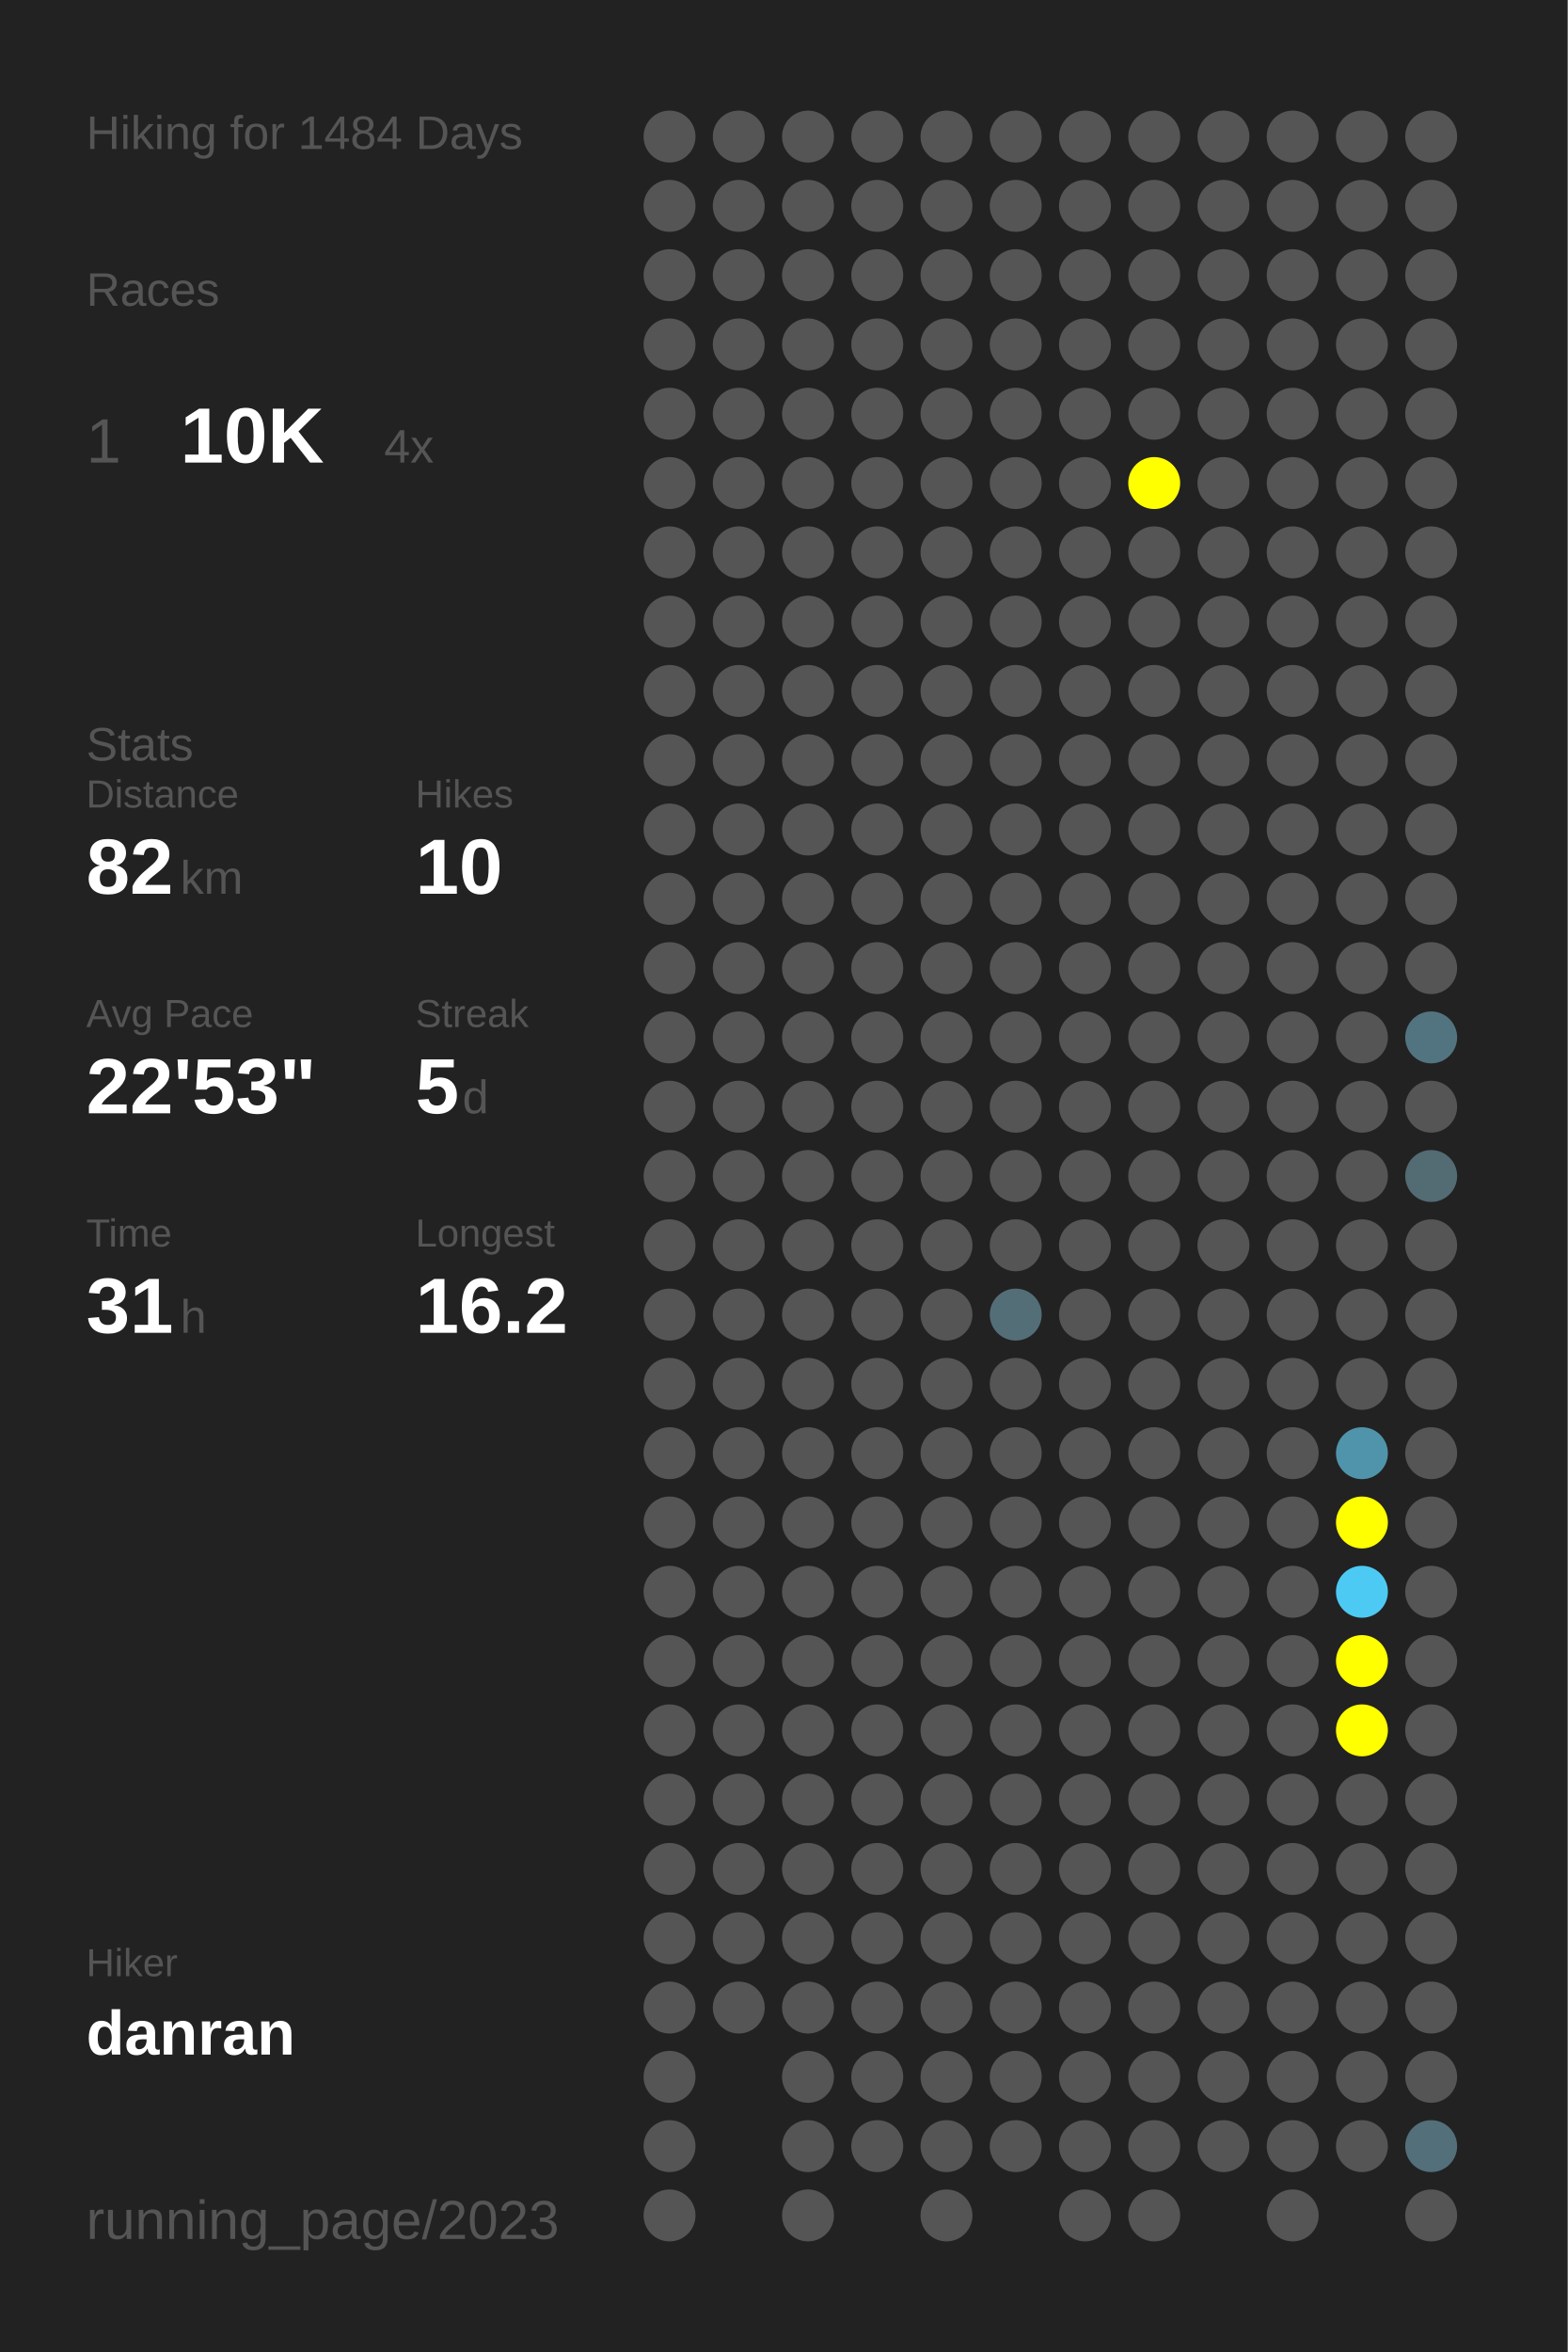
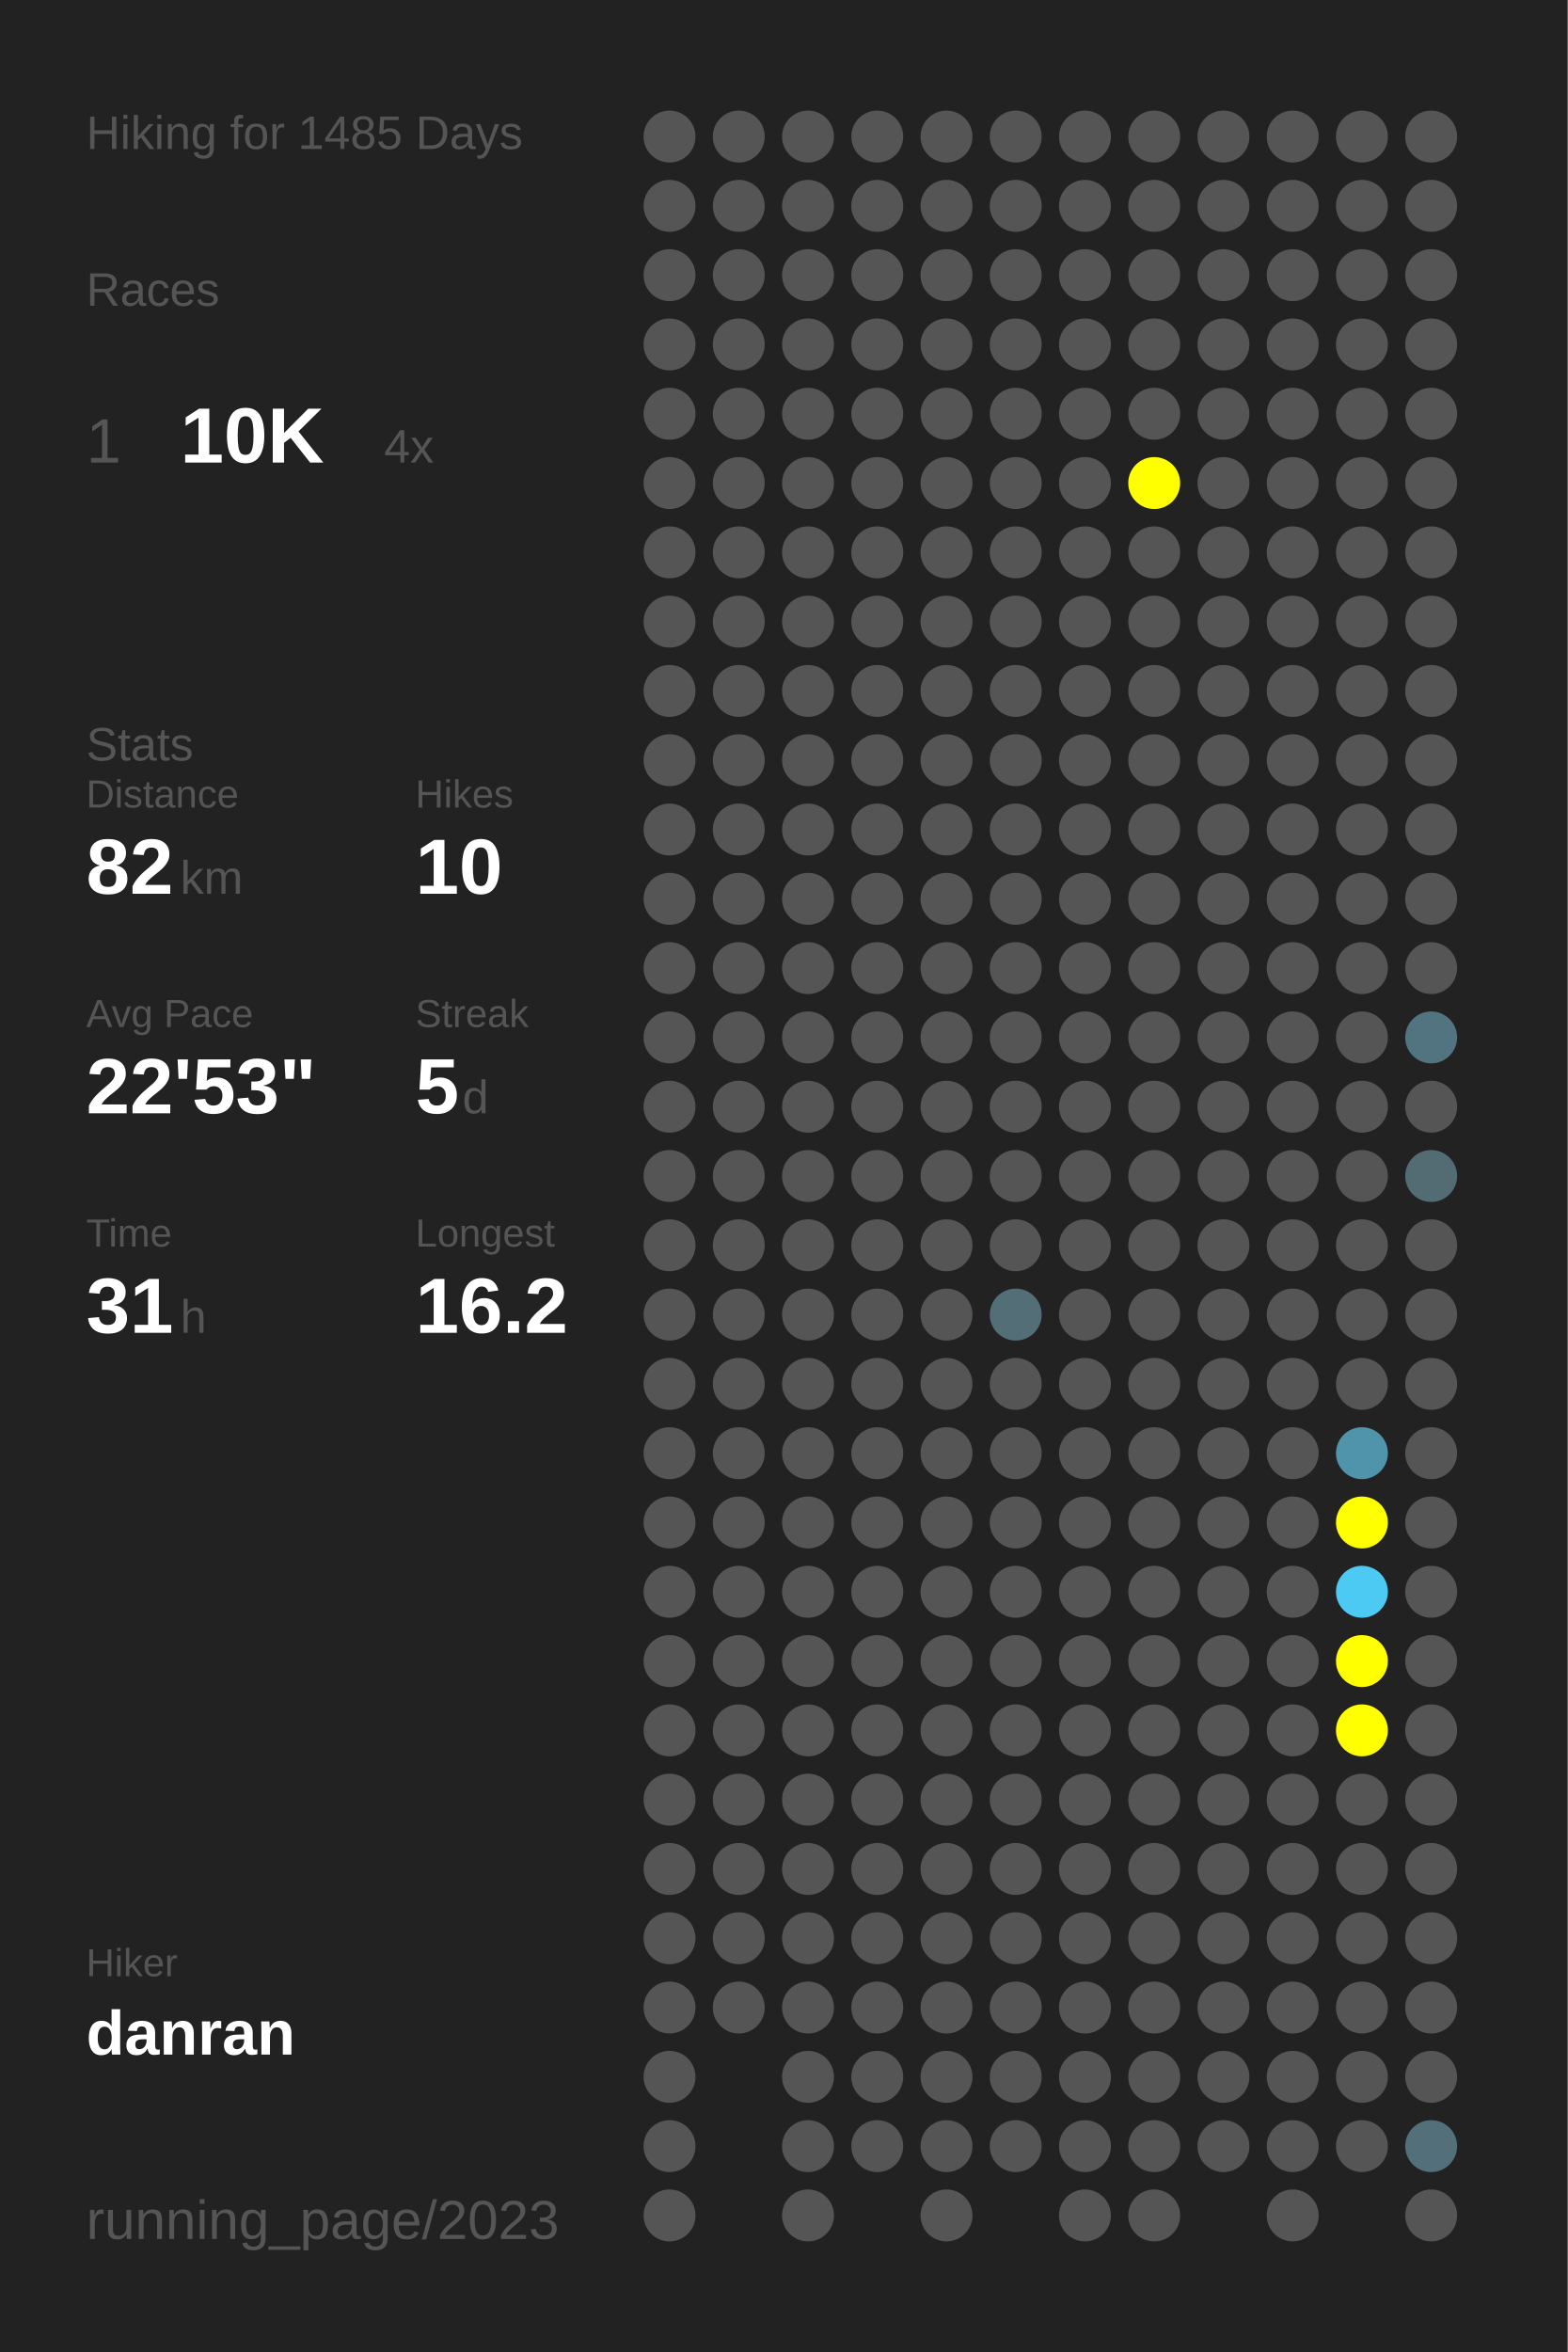
<svg xmlns="http://www.w3.org/2000/svg" baseProfile="full" height="300mm" version="1.1" viewBox="0,0,200,300" width="200mm">
  <defs />
  <rect fill="#222222" height="300" width="200" x="0" y="0" />
-   <text fill="#555555" style="font-size:6px; font-family:Arial;" x="11" y="19">Hiking for 1484 Days</text>
+   <text fill="#555555" style="font-size:6px; font-family:Arial;" x="11" y="19">Hiking for 1485 Days</text>
  <text fill="#555555" style="font-size:6px; font-family:Arial;" x="11" y="39">Races</text>
  <text fill="#555555" style="font-size:8px; font-family:Arial;" x="11" y="59">1</text>
  <text fill="#FFFFFF" style="font-size:10px; font-family:Arial; font-weight:bold;" x="23" y="59">10K</text>
  <text fill="#555555" style="font-size:6px; font-family:Arial;" x="49" y="59">4x</text>
  <text fill="#555555" style="font-size:6px; font-family:Arial;" x="11" y="97">Stats</text>
  <text fill="#555555" style="font-size:5px; font-family:Arial;" x="11" y="103">Distance</text>
  <text fill="#FFFFFF" style="font-size:10px; font-family:Arial; font-weight:bold;" x="11" y="114">82</text>
  <text fill="#555555" style="font-size:6px; font-family:Arial;" x="23" y="114">km</text>
  <text fill="#555555" style="font-size:5px; font-family:Arial;" x="53" y="103">Hikes</text>
  <text fill="#FFFFFF" style="font-size:10px; font-family:Arial; font-weight:bold;" x="53" y="114">10</text>
  <text fill="#555555" style="font-size:5px; font-family:Arial;" x="11" y="131">Avg Pace</text>
  <text fill="#FFFFFF" style="font-size:10px; font-family:Arial; font-weight:bold;" x="11" y="142">22'53"</text>
  <text fill="#555555" style="font-size:5px; font-family:Arial;" x="53" y="131">Streak</text>
  <text fill="#FFFFFF" style="font-size:10px; font-family:Arial; font-weight:bold;" x="53" y="142">5</text>
  <text fill="#555555" style="font-size:6px; font-family:Arial;" x="59" y="142">d</text>
  <text fill="#555555" style="font-size:5px; font-family:Arial;" x="11" y="159">Time</text>
  <text fill="#FFFFFF" style="font-size:10px; font-family:Arial; font-weight:bold;" x="11" y="170">31</text>
  <text fill="#555555" style="font-size:6px; font-family:Arial;" x="23" y="170">h</text>
  <text fill="#555555" style="font-size:5px; font-family:Arial;" x="53" y="159">Longest</text>
  <text fill="#FFFFFF" style="font-size:10px; font-family:Arial; font-weight:bold;" x="53" y="170">16.2</text>
  <text fill="#555555" style="font-size:5px; font-family:Arial;" x="11" y="252.065">Hiker</text>
  <text fill="#FFFFFF" style="font-size:8px; font-family:Arial; font-weight:bold;" x="11" y="262.065">danran</text>
  <text fill="#555555" style="font-size:7px; font-family:Arial;" x="11" y="285.581">running_page/2023</text>
  <circle cx="85.417" cy="17.419" fill="#555555" r="3.312" />
  <circle cx="85.417" cy="26.258" fill="#555555" r="3.312" />
  <circle cx="85.417" cy="35.097" fill="#555555" r="3.312" />
  <circle cx="85.417" cy="43.935" fill="#555555" r="3.312" />
  <circle cx="85.417" cy="52.774" fill="#555555" r="3.312" />
  <circle cx="85.417" cy="61.613" fill="#555555" r="3.312" />
  <circle cx="85.417" cy="70.452" fill="#555555" r="3.312" />
  <circle cx="85.417" cy="79.29" fill="#555555" r="3.312" />
  <circle cx="85.417" cy="88.129" fill="#555555" r="3.312" />
  <circle cx="85.417" cy="96.968" fill="#555555" r="3.312" />
  <circle cx="85.417" cy="105.806" fill="#555555" r="3.312" />
  <circle cx="85.417" cy="114.645" fill="#555555" r="3.312" />
  <circle cx="85.417" cy="123.484" fill="#555555" r="3.312" />
  <circle cx="85.417" cy="132.323" fill="#555555" r="3.312" />
  <circle cx="85.417" cy="141.161" fill="#555555" r="3.312" />
  <circle cx="85.417" cy="150" fill="#555555" r="3.312" />
  <circle cx="85.417" cy="158.839" fill="#555555" r="3.312" />
  <circle cx="85.417" cy="167.677" fill="#555555" r="3.312" />
  <circle cx="85.417" cy="176.516" fill="#555555" r="3.312" />
  <circle cx="85.417" cy="185.355" fill="#555555" r="3.312" />
  <circle cx="85.417" cy="194.194" fill="#555555" r="3.312" />
  <circle cx="85.417" cy="203.032" fill="#555555" r="3.312" />
  <circle cx="85.417" cy="211.871" fill="#555555" r="3.312" />
  <circle cx="85.417" cy="220.71" fill="#555555" r="3.312" />
  <circle cx="85.417" cy="229.548" fill="#555555" r="3.312" />
  <circle cx="85.417" cy="238.387" fill="#555555" r="3.312" />
  <circle cx="85.417" cy="247.226" fill="#555555" r="3.312" />
  <circle cx="85.417" cy="256.065" fill="#555555" r="3.312" />
  <circle cx="85.417" cy="264.903" fill="#555555" r="3.312" />
  <circle cx="85.417" cy="273.742" fill="#555555" r="3.312" />
  <circle cx="85.417" cy="282.581" fill="#555555" r="3.312" />
  <circle cx="94.25" cy="17.419" fill="#555555" r="3.312" />
  <circle cx="94.25" cy="26.258" fill="#555555" r="3.312" />
  <circle cx="94.25" cy="35.097" fill="#555555" r="3.312" />
  <circle cx="94.25" cy="43.935" fill="#555555" r="3.312" />
  <circle cx="94.25" cy="52.774" fill="#555555" r="3.312" />
  <circle cx="94.25" cy="61.613" fill="#555555" r="3.312" />
  <circle cx="94.25" cy="70.452" fill="#555555" r="3.312" />
  <circle cx="94.25" cy="79.29" fill="#555555" r="3.312" />
  <circle cx="94.25" cy="88.129" fill="#555555" r="3.312" />
  <circle cx="94.25" cy="96.968" fill="#555555" r="3.312" />
  <circle cx="94.25" cy="105.806" fill="#555555" r="3.312" />
  <circle cx="94.25" cy="114.645" fill="#555555" r="3.312" />
  <circle cx="94.25" cy="123.484" fill="#555555" r="3.312" />
  <circle cx="94.25" cy="132.323" fill="#555555" r="3.312" />
  <circle cx="94.25" cy="141.161" fill="#555555" r="3.312" />
  <circle cx="94.25" cy="150" fill="#555555" r="3.312" />
  <circle cx="94.25" cy="158.839" fill="#555555" r="3.312" />
  <circle cx="94.25" cy="167.677" fill="#555555" r="3.312" />
  <circle cx="94.25" cy="176.516" fill="#555555" r="3.312" />
  <circle cx="94.25" cy="185.355" fill="#555555" r="3.312" />
  <circle cx="94.25" cy="194.194" fill="#555555" r="3.312" />
  <circle cx="94.25" cy="203.032" fill="#555555" r="3.312" />
  <circle cx="94.25" cy="211.871" fill="#555555" r="3.312" />
  <circle cx="94.25" cy="220.71" fill="#555555" r="3.312" />
  <circle cx="94.25" cy="229.548" fill="#555555" r="3.312" />
  <circle cx="94.25" cy="238.387" fill="#555555" r="3.312" />
  <circle cx="94.25" cy="247.226" fill="#555555" r="3.312" />
  <circle cx="94.25" cy="256.065" fill="#555555" r="3.312" />
  <circle cx="103.083" cy="17.419" fill="#555555" r="3.312" />
  <circle cx="103.083" cy="26.258" fill="#555555" r="3.312" />
  <circle cx="103.083" cy="35.097" fill="#555555" r="3.312" />
  <circle cx="103.083" cy="43.935" fill="#555555" r="3.312" />
  <circle cx="103.083" cy="52.774" fill="#555555" r="3.312" />
  <circle cx="103.083" cy="61.613" fill="#555555" r="3.312" />
  <circle cx="103.083" cy="70.452" fill="#555555" r="3.312" />
  <circle cx="103.083" cy="79.29" fill="#555555" r="3.312" />
  <circle cx="103.083" cy="88.129" fill="#555555" r="3.312" />
  <circle cx="103.083" cy="96.968" fill="#555555" r="3.312" />
  <circle cx="103.083" cy="105.806" fill="#555555" r="3.312" />
  <circle cx="103.083" cy="114.645" fill="#555555" r="3.312" />
  <circle cx="103.083" cy="123.484" fill="#555555" r="3.312" />
  <circle cx="103.083" cy="132.323" fill="#555555" r="3.312" />
  <circle cx="103.083" cy="141.161" fill="#555555" r="3.312" />
  <circle cx="103.083" cy="150" fill="#555555" r="3.312" />
  <circle cx="103.083" cy="158.839" fill="#555555" r="3.312" />
  <circle cx="103.083" cy="167.677" fill="#555555" r="3.312" />
  <circle cx="103.083" cy="176.516" fill="#555555" r="3.312" />
  <circle cx="103.083" cy="185.355" fill="#555555" r="3.312" />
  <circle cx="103.083" cy="194.194" fill="#555555" r="3.312" />
  <circle cx="103.083" cy="203.032" fill="#555555" r="3.312" />
  <circle cx="103.083" cy="211.871" fill="#555555" r="3.312" />
  <circle cx="103.083" cy="220.71" fill="#555555" r="3.312" />
  <circle cx="103.083" cy="229.548" fill="#555555" r="3.312" />
  <circle cx="103.083" cy="238.387" fill="#555555" r="3.312" />
  <circle cx="103.083" cy="247.226" fill="#555555" r="3.312" />
  <circle cx="103.083" cy="256.065" fill="#555555" r="3.312" />
  <circle cx="103.083" cy="264.903" fill="#555555" r="3.312" />
  <circle cx="103.083" cy="273.742" fill="#555555" r="3.312" />
  <circle cx="103.083" cy="282.581" fill="#555555" r="3.312" />
  <circle cx="111.917" cy="17.419" fill="#555555" r="3.312" />
  <circle cx="111.917" cy="26.258" fill="#555555" r="3.312" />
  <circle cx="111.917" cy="35.097" fill="#555555" r="3.312" />
  <circle cx="111.917" cy="43.935" fill="#555555" r="3.312" />
  <circle cx="111.917" cy="52.774" fill="#555555" r="3.312" />
  <circle cx="111.917" cy="61.613" fill="#555555" r="3.312" />
  <circle cx="111.917" cy="70.452" fill="#555555" r="3.312" />
  <circle cx="111.917" cy="79.29" fill="#555555" r="3.312" />
  <circle cx="111.917" cy="88.129" fill="#555555" r="3.312" />
  <circle cx="111.917" cy="96.968" fill="#555555" r="3.312" />
  <circle cx="111.917" cy="105.806" fill="#555555" r="3.312" />
  <circle cx="111.917" cy="114.645" fill="#555555" r="3.312" />
  <circle cx="111.917" cy="123.484" fill="#555555" r="3.312" />
  <circle cx="111.917" cy="132.323" fill="#555555" r="3.312" />
  <circle cx="111.917" cy="141.161" fill="#555555" r="3.312" />
  <circle cx="111.917" cy="150" fill="#555555" r="3.312" />
  <circle cx="111.917" cy="158.839" fill="#555555" r="3.312" />
  <circle cx="111.917" cy="167.677" fill="#555555" r="3.312" />
  <circle cx="111.917" cy="176.516" fill="#555555" r="3.312" />
  <circle cx="111.917" cy="185.355" fill="#555555" r="3.312" />
  <circle cx="111.917" cy="194.194" fill="#555555" r="3.312" />
  <circle cx="111.917" cy="203.032" fill="#555555" r="3.312" />
  <circle cx="111.917" cy="211.871" fill="#555555" r="3.312" />
  <circle cx="111.917" cy="220.71" fill="#555555" r="3.312" />
  <circle cx="111.917" cy="229.548" fill="#555555" r="3.312" />
  <circle cx="111.917" cy="238.387" fill="#555555" r="3.312" />
  <circle cx="111.917" cy="247.226" fill="#555555" r="3.312" />
  <circle cx="111.917" cy="256.065" fill="#555555" r="3.312" />
  <circle cx="111.917" cy="264.903" fill="#555555" r="3.312" />
  <circle cx="111.917" cy="273.742" fill="#555555" r="3.312" />
  <circle cx="120.75" cy="17.419" fill="#555555" r="3.312" />
  <circle cx="120.75" cy="26.258" fill="#555555" r="3.312" />
  <circle cx="120.75" cy="35.097" fill="#555555" r="3.312" />
  <circle cx="120.75" cy="43.935" fill="#555555" r="3.312" />
  <circle cx="120.75" cy="52.774" fill="#555555" r="3.312" />
  <circle cx="120.75" cy="61.613" fill="#555555" r="3.312" />
  <circle cx="120.75" cy="70.452" fill="#555555" r="3.312" />
  <circle cx="120.75" cy="79.29" fill="#555555" r="3.312" />
  <circle cx="120.75" cy="88.129" fill="#555555" r="3.312" />
  <circle cx="120.75" cy="96.968" fill="#555555" r="3.312" />
  <circle cx="120.75" cy="105.806" fill="#555555" r="3.312" />
  <circle cx="120.75" cy="114.645" fill="#555555" r="3.312" />
  <circle cx="120.75" cy="123.484" fill="#555555" r="3.312" />
  <circle cx="120.75" cy="132.323" fill="#555555" r="3.312" />
  <circle cx="120.75" cy="141.161" fill="#555555" r="3.312" />
  <circle cx="120.75" cy="150" fill="#555555" r="3.312" />
  <circle cx="120.75" cy="158.839" fill="#555555" r="3.312" />
  <circle cx="120.75" cy="167.677" fill="#555555" r="3.312" />
  <circle cx="120.75" cy="176.516" fill="#555555" r="3.312" />
  <circle cx="120.75" cy="185.355" fill="#555555" r="3.312" />
  <circle cx="120.75" cy="194.194" fill="#555555" r="3.312" />
  <circle cx="120.75" cy="203.032" fill="#555555" r="3.312" />
  <circle cx="120.75" cy="211.871" fill="#555555" r="3.312" />
  <circle cx="120.75" cy="220.71" fill="#555555" r="3.312" />
  <circle cx="120.75" cy="229.548" fill="#555555" r="3.312" />
  <circle cx="120.75" cy="238.387" fill="#555555" r="3.312" />
  <circle cx="120.75" cy="247.226" fill="#555555" r="3.312" />
  <circle cx="120.75" cy="256.065" fill="#555555" r="3.312" />
  <circle cx="120.75" cy="264.903" fill="#555555" r="3.312" />
  <circle cx="120.75" cy="273.742" fill="#555555" r="3.312" />
  <circle cx="120.75" cy="282.581" fill="#555555" r="3.312" />
  <circle cx="129.583" cy="17.419" fill="#555555" r="3.312" />
  <circle cx="129.583" cy="26.258" fill="#555555" r="3.312" />
  <circle cx="129.583" cy="35.097" fill="#555555" r="3.312" />
  <circle cx="129.583" cy="43.935" fill="#555555" r="3.312" />
  <circle cx="129.583" cy="52.774" fill="#555555" r="3.312" />
  <circle cx="129.583" cy="61.613" fill="#555555" r="3.312" />
  <circle cx="129.583" cy="70.452" fill="#555555" r="3.312" />
  <circle cx="129.583" cy="79.29" fill="#555555" r="3.312" />
  <circle cx="129.583" cy="88.129" fill="#555555" r="3.312" />
  <circle cx="129.583" cy="96.968" fill="#555555" r="3.312" />
  <circle cx="129.583" cy="105.806" fill="#555555" r="3.312" />
  <circle cx="129.583" cy="114.645" fill="#555555" r="3.312" />
  <circle cx="129.583" cy="123.484" fill="#555555" r="3.312" />
  <circle cx="129.583" cy="132.323" fill="#555555" r="3.312" />
  <circle cx="129.583" cy="141.161" fill="#555555" r="3.312" />
  <circle cx="129.583" cy="150" fill="#555555" r="3.312" />
  <circle cx="129.583" cy="158.839" fill="#555555" r="3.312" />
  <circle cx="129.583" cy="167.677" fill="#536e77" r="3.312" />
  <circle cx="129.583" cy="176.516" fill="#555555" r="3.312" />
  <circle cx="129.583" cy="185.355" fill="#555555" r="3.312" />
  <circle cx="129.583" cy="194.194" fill="#555555" r="3.312" />
  <circle cx="129.583" cy="203.032" fill="#555555" r="3.312" />
  <circle cx="129.583" cy="211.871" fill="#555555" r="3.312" />
  <circle cx="129.583" cy="220.71" fill="#555555" r="3.312" />
  <circle cx="129.583" cy="229.548" fill="#555555" r="3.312" />
  <circle cx="129.583" cy="238.387" fill="#555555" r="3.312" />
  <circle cx="129.583" cy="247.226" fill="#555555" r="3.312" />
  <circle cx="129.583" cy="256.065" fill="#555555" r="3.312" />
  <circle cx="129.583" cy="264.903" fill="#555555" r="3.312" />
  <circle cx="129.583" cy="273.742" fill="#555555" r="3.312" />
  <circle cx="138.417" cy="17.419" fill="#555555" r="3.312" />
  <circle cx="138.417" cy="26.258" fill="#555555" r="3.312" />
  <circle cx="138.417" cy="35.097" fill="#555555" r="3.312" />
  <circle cx="138.417" cy="43.935" fill="#555555" r="3.312" />
  <circle cx="138.417" cy="52.774" fill="#555555" r="3.312" />
  <circle cx="138.417" cy="61.613" fill="#555555" r="3.312" />
  <circle cx="138.417" cy="70.452" fill="#555555" r="3.312" />
  <circle cx="138.417" cy="79.29" fill="#555555" r="3.312" />
  <circle cx="138.417" cy="88.129" fill="#555555" r="3.312" />
  <circle cx="138.417" cy="96.968" fill="#555555" r="3.312" />
  <circle cx="138.417" cy="105.806" fill="#555555" r="3.312" />
  <circle cx="138.417" cy="114.645" fill="#555555" r="3.312" />
  <circle cx="138.417" cy="123.484" fill="#555555" r="3.312" />
  <circle cx="138.417" cy="132.323" fill="#555555" r="3.312" />
  <circle cx="138.417" cy="141.161" fill="#555555" r="3.312" />
  <circle cx="138.417" cy="150" fill="#555555" r="3.312" />
  <circle cx="138.417" cy="158.839" fill="#555555" r="3.312" />
  <circle cx="138.417" cy="167.677" fill="#555555" r="3.312" />
  <circle cx="138.417" cy="176.516" fill="#555555" r="3.312" />
  <circle cx="138.417" cy="185.355" fill="#555555" r="3.312" />
  <circle cx="138.417" cy="194.194" fill="#555555" r="3.312" />
  <circle cx="138.417" cy="203.032" fill="#555555" r="3.312" />
  <circle cx="138.417" cy="211.871" fill="#555555" r="3.312" />
  <circle cx="138.417" cy="220.71" fill="#555555" r="3.312" />
  <circle cx="138.417" cy="229.548" fill="#555555" r="3.312" />
  <circle cx="138.417" cy="238.387" fill="#555555" r="3.312" />
  <circle cx="138.417" cy="247.226" fill="#555555" r="3.312" />
  <circle cx="138.417" cy="256.065" fill="#555555" r="3.312" />
  <circle cx="138.417" cy="264.903" fill="#555555" r="3.312" />
  <circle cx="138.417" cy="273.742" fill="#555555" r="3.312" />
  <circle cx="138.417" cy="282.581" fill="#555555" r="3.312" />
  <circle cx="147.25" cy="17.419" fill="#555555" r="3.312" />
  <circle cx="147.25" cy="26.258" fill="#555555" r="3.312" />
  <circle cx="147.25" cy="35.097" fill="#555555" r="3.312" />
  <circle cx="147.25" cy="43.935" fill="#555555" r="3.312" />
  <circle cx="147.25" cy="52.774" fill="#555555" r="3.312" />
  <circle cx="147.25" cy="61.613" fill="#FFFF00" r="3.312" />
  <circle cx="147.25" cy="70.452" fill="#555555" r="3.312" />
  <circle cx="147.25" cy="79.29" fill="#555555" r="3.312" />
  <circle cx="147.25" cy="88.129" fill="#555555" r="3.312" />
  <circle cx="147.25" cy="96.968" fill="#555555" r="3.312" />
  <circle cx="147.25" cy="105.806" fill="#555555" r="3.312" />
  <circle cx="147.25" cy="114.645" fill="#555555" r="3.312" />
  <circle cx="147.25" cy="123.484" fill="#555555" r="3.312" />
  <circle cx="147.25" cy="132.323" fill="#555555" r="3.312" />
  <circle cx="147.25" cy="141.161" fill="#555555" r="3.312" />
  <circle cx="147.25" cy="150" fill="#555555" r="3.312" />
  <circle cx="147.25" cy="158.839" fill="#555555" r="3.312" />
  <circle cx="147.25" cy="167.677" fill="#555555" r="3.312" />
  <circle cx="147.25" cy="176.516" fill="#555555" r="3.312" />
  <circle cx="147.25" cy="185.355" fill="#555555" r="3.312" />
  <circle cx="147.25" cy="194.194" fill="#555555" r="3.312" />
  <circle cx="147.25" cy="203.032" fill="#555555" r="3.312" />
  <circle cx="147.25" cy="211.871" fill="#555555" r="3.312" />
  <circle cx="147.25" cy="220.71" fill="#555555" r="3.312" />
  <circle cx="147.25" cy="229.548" fill="#555555" r="3.312" />
  <circle cx="147.25" cy="238.387" fill="#555555" r="3.312" />
  <circle cx="147.25" cy="247.226" fill="#555555" r="3.312" />
  <circle cx="147.25" cy="256.065" fill="#555555" r="3.312" />
  <circle cx="147.25" cy="264.903" fill="#555555" r="3.312" />
  <circle cx="147.25" cy="273.742" fill="#555555" r="3.312" />
  <circle cx="147.25" cy="282.581" fill="#555555" r="3.312" />
  <circle cx="156.083" cy="17.419" fill="#555555" r="3.312" />
  <circle cx="156.083" cy="26.258" fill="#555555" r="3.312" />
  <circle cx="156.083" cy="35.097" fill="#555555" r="3.312" />
  <circle cx="156.083" cy="43.935" fill="#555555" r="3.312" />
  <circle cx="156.083" cy="52.774" fill="#555555" r="3.312" />
  <circle cx="156.083" cy="61.613" fill="#555555" r="3.312" />
  <circle cx="156.083" cy="70.452" fill="#555555" r="3.312" />
  <circle cx="156.083" cy="79.29" fill="#555555" r="3.312" />
  <circle cx="156.083" cy="88.129" fill="#555555" r="3.312" />
  <circle cx="156.083" cy="96.968" fill="#555555" r="3.312" />
  <circle cx="156.083" cy="105.806" fill="#555555" r="3.312" />
  <circle cx="156.083" cy="114.645" fill="#555555" r="3.312" />
  <circle cx="156.083" cy="123.484" fill="#555555" r="3.312" />
  <circle cx="156.083" cy="132.323" fill="#555555" r="3.312" />
  <circle cx="156.083" cy="141.161" fill="#555555" r="3.312" />
  <circle cx="156.083" cy="150" fill="#555555" r="3.312" />
  <circle cx="156.083" cy="158.839" fill="#555555" r="3.312" />
  <circle cx="156.083" cy="167.677" fill="#555555" r="3.312" />
  <circle cx="156.083" cy="176.516" fill="#555555" r="3.312" />
  <circle cx="156.083" cy="185.355" fill="#555555" r="3.312" />
  <circle cx="156.083" cy="194.194" fill="#555555" r="3.312" />
  <circle cx="156.083" cy="203.032" fill="#555555" r="3.312" />
  <circle cx="156.083" cy="211.871" fill="#555555" r="3.312" />
  <circle cx="156.083" cy="220.71" fill="#555555" r="3.312" />
  <circle cx="156.083" cy="229.548" fill="#555555" r="3.312" />
  <circle cx="156.083" cy="238.387" fill="#555555" r="3.312" />
  <circle cx="156.083" cy="247.226" fill="#555555" r="3.312" />
  <circle cx="156.083" cy="256.065" fill="#555555" r="3.312" />
  <circle cx="156.083" cy="264.903" fill="#555555" r="3.312" />
  <circle cx="156.083" cy="273.742" fill="#555555" r="3.312" />
  <circle cx="164.917" cy="17.419" fill="#555555" r="3.312" />
  <circle cx="164.917" cy="26.258" fill="#555555" r="3.312" />
  <circle cx="164.917" cy="35.097" fill="#555555" r="3.312" />
  <circle cx="164.917" cy="43.935" fill="#555555" r="3.312" />
  <circle cx="164.917" cy="52.774" fill="#555555" r="3.312" />
  <circle cx="164.917" cy="61.613" fill="#555555" r="3.312" />
  <circle cx="164.917" cy="70.452" fill="#555555" r="3.312" />
  <circle cx="164.917" cy="79.29" fill="#555555" r="3.312" />
  <circle cx="164.917" cy="88.129" fill="#555555" r="3.312" />
  <circle cx="164.917" cy="96.968" fill="#555555" r="3.312" />
  <circle cx="164.917" cy="105.806" fill="#555555" r="3.312" />
  <circle cx="164.917" cy="114.645" fill="#555555" r="3.312" />
  <circle cx="164.917" cy="123.484" fill="#555555" r="3.312" />
  <circle cx="164.917" cy="132.323" fill="#555555" r="3.312" />
  <circle cx="164.917" cy="141.161" fill="#555555" r="3.312" />
  <circle cx="164.917" cy="150" fill="#555555" r="3.312" />
  <circle cx="164.917" cy="158.839" fill="#555555" r="3.312" />
  <circle cx="164.917" cy="167.677" fill="#555555" r="3.312" />
  <circle cx="164.917" cy="176.516" fill="#555555" r="3.312" />
  <circle cx="164.917" cy="185.355" fill="#555555" r="3.312" />
  <circle cx="164.917" cy="194.194" fill="#555555" r="3.312" />
  <circle cx="164.917" cy="203.032" fill="#555555" r="3.312" />
  <circle cx="164.917" cy="211.871" fill="#555555" r="3.312" />
  <circle cx="164.917" cy="220.71" fill="#555555" r="3.312" />
  <circle cx="164.917" cy="229.548" fill="#555555" r="3.312" />
  <circle cx="164.917" cy="238.387" fill="#555555" r="3.312" />
  <circle cx="164.917" cy="247.226" fill="#555555" r="3.312" />
  <circle cx="164.917" cy="256.065" fill="#555555" r="3.312" />
  <circle cx="164.917" cy="264.903" fill="#555555" r="3.312" />
  <circle cx="164.917" cy="273.742" fill="#555555" r="3.312" />
  <circle cx="164.917" cy="282.581" fill="#555555" r="3.312" />
  <circle cx="173.75" cy="17.419" fill="#555555" r="3.312" />
  <circle cx="173.75" cy="26.258" fill="#555555" r="3.312" />
  <circle cx="173.75" cy="35.097" fill="#555555" r="3.312" />
  <circle cx="173.75" cy="43.935" fill="#555555" r="3.312" />
  <circle cx="173.75" cy="52.774" fill="#555555" r="3.312" />
  <circle cx="173.75" cy="61.613" fill="#555555" r="3.312" />
  <circle cx="173.75" cy="70.452" fill="#555555" r="3.312" />
  <circle cx="173.75" cy="79.29" fill="#555555" r="3.312" />
  <circle cx="173.75" cy="88.129" fill="#555555" r="3.312" />
  <circle cx="173.75" cy="96.968" fill="#555555" r="3.312" />
  <circle cx="173.75" cy="105.806" fill="#555555" r="3.312" />
  <circle cx="173.75" cy="114.645" fill="#555555" r="3.312" />
  <circle cx="173.75" cy="123.484" fill="#555555" r="3.312" />
  <circle cx="173.75" cy="132.323" fill="#555555" r="3.312" />
  <circle cx="173.75" cy="141.161" fill="#555555" r="3.312" />
  <circle cx="173.75" cy="150" fill="#555555" r="3.312" />
  <circle cx="173.75" cy="158.839" fill="#555555" r="3.312" />
  <circle cx="173.75" cy="167.677" fill="#555555" r="3.312" />
  <circle cx="173.75" cy="176.516" fill="#555555" r="3.312" />
  <circle cx="173.75" cy="185.355" fill="#5094ab" r="3.312" />
  <circle cx="173.75" cy="194.194" fill="#FFFF00" r="3.312" />
  <circle cx="173.75" cy="203.032" fill="#4dcaf4" r="3.312" />
  <circle cx="173.75" cy="211.871" fill="#FFFF00" r="3.312" />
  <circle cx="173.75" cy="220.71" fill="#FFFF00" r="3.312" />
  <circle cx="173.75" cy="229.548" fill="#555555" r="3.312" />
  <circle cx="173.75" cy="238.387" fill="#555555" r="3.312" />
  <circle cx="173.75" cy="247.226" fill="#555555" r="3.312" />
  <circle cx="173.75" cy="256.065" fill="#555555" r="3.312" />
  <circle cx="173.75" cy="264.903" fill="#555555" r="3.312" />
  <circle cx="173.75" cy="273.742" fill="#555555" r="3.312" />
  <circle cx="182.583" cy="17.419" fill="#555555" r="3.312" />
  <circle cx="182.583" cy="26.258" fill="#555555" r="3.312" />
  <circle cx="182.583" cy="35.097" fill="#555555" r="3.312" />
  <circle cx="182.583" cy="43.935" fill="#555555" r="3.312" />
  <circle cx="182.583" cy="52.774" fill="#555555" r="3.312" />
  <circle cx="182.583" cy="61.613" fill="#555555" r="3.312" />
  <circle cx="182.583" cy="70.452" fill="#555555" r="3.312" />
  <circle cx="182.583" cy="79.29" fill="#555555" r="3.312" />
  <circle cx="182.583" cy="88.129" fill="#555555" r="3.312" />
  <circle cx="182.583" cy="96.968" fill="#555555" r="3.312" />
  <circle cx="182.583" cy="105.806" fill="#555555" r="3.312" />
  <circle cx="182.583" cy="114.645" fill="#555555" r="3.312" />
  <circle cx="182.583" cy="123.484" fill="#555555" r="3.312" />
  <circle cx="182.583" cy="132.323" fill="#527480" r="3.312" />
  <circle cx="182.583" cy="141.161" fill="#555555" r="3.312" />
  <circle cx="182.583" cy="150" fill="#536b73" r="3.312" />
  <circle cx="182.583" cy="158.839" fill="#555555" r="3.312" />
  <circle cx="182.583" cy="167.677" fill="#555555" r="3.312" />
  <circle cx="182.583" cy="176.516" fill="#555555" r="3.312" />
  <circle cx="182.583" cy="185.355" fill="#555555" r="3.312" />
  <circle cx="182.583" cy="194.194" fill="#555555" r="3.312" />
  <circle cx="182.583" cy="203.032" fill="#555555" r="3.312" />
  <circle cx="182.583" cy="211.871" fill="#555555" r="3.312" />
  <circle cx="182.583" cy="220.71" fill="#555555" r="3.312" />
  <circle cx="182.583" cy="229.548" fill="#555555" r="3.312" />
  <circle cx="182.583" cy="238.387" fill="#555555" r="3.312" />
  <circle cx="182.583" cy="247.226" fill="#555555" r="3.312" />
  <circle cx="182.583" cy="256.065" fill="#555555" r="3.312" />
  <circle cx="182.583" cy="264.903" fill="#555555" r="3.312" />
  <circle cx="182.583" cy="273.742" fill="#536f79" r="3.312" />
  <circle cx="182.583" cy="282.581" fill="#555555" r="3.312" />
</svg>
